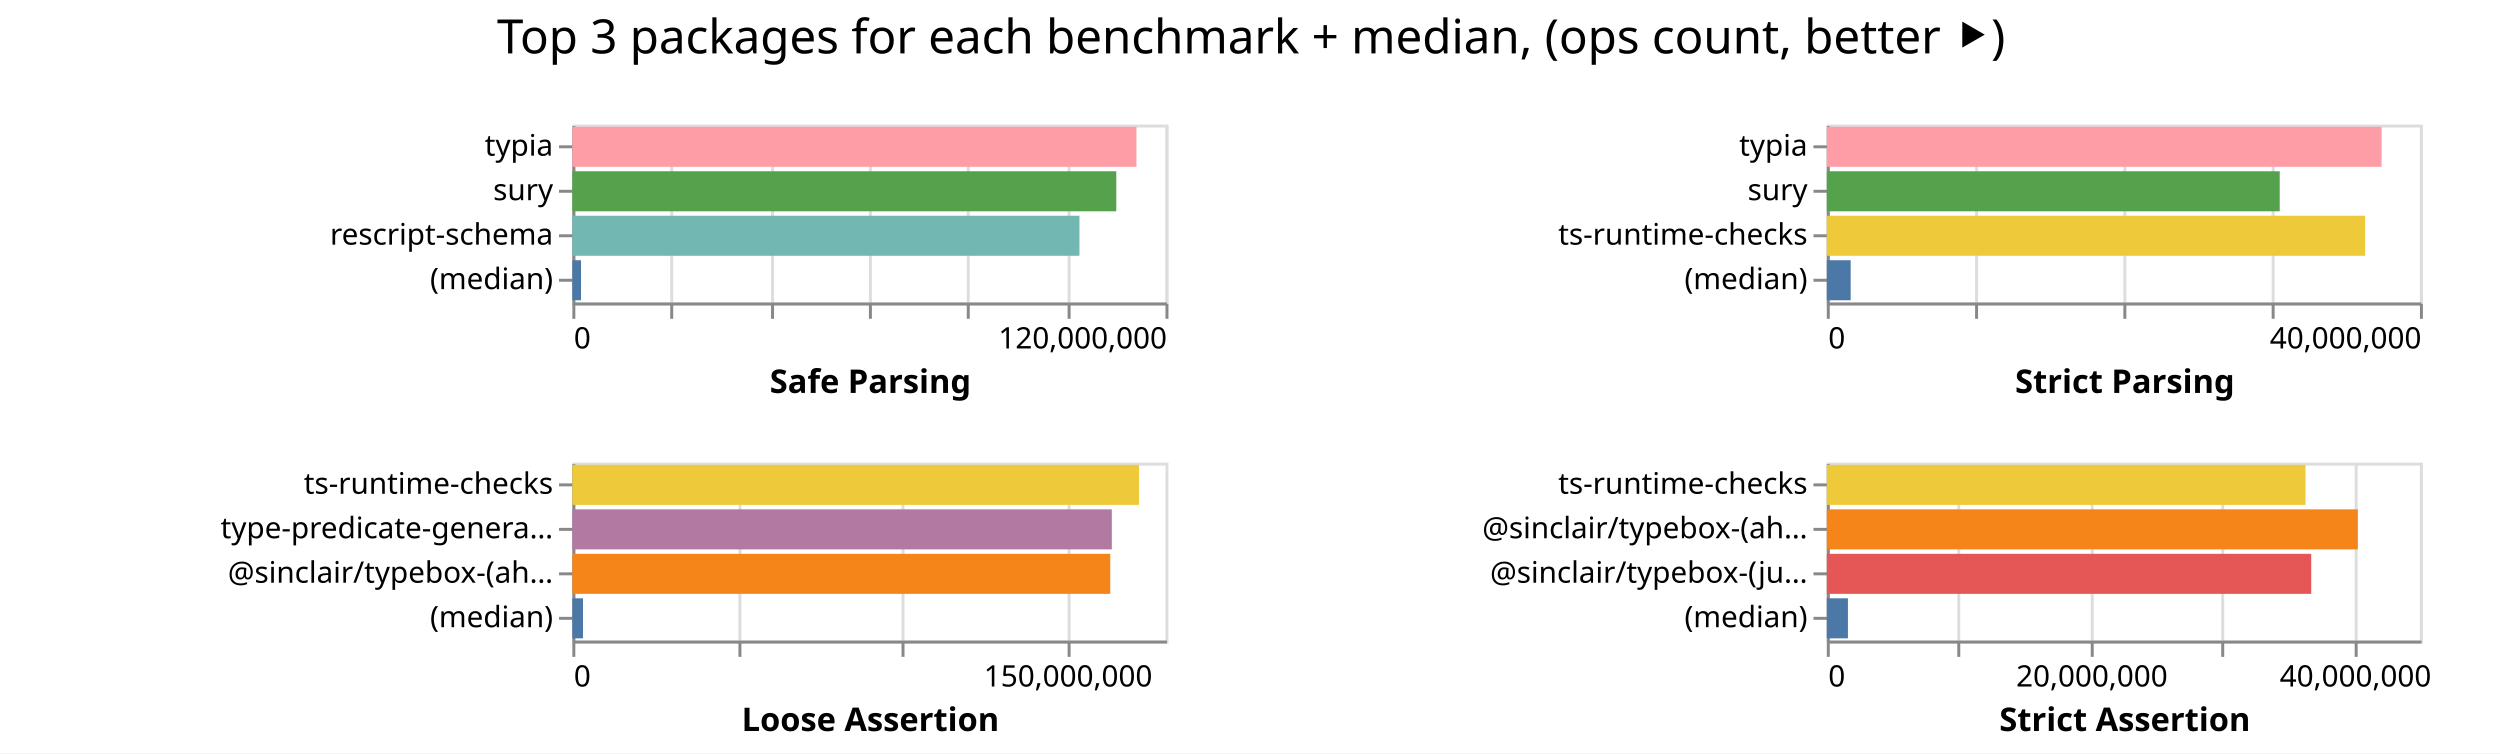
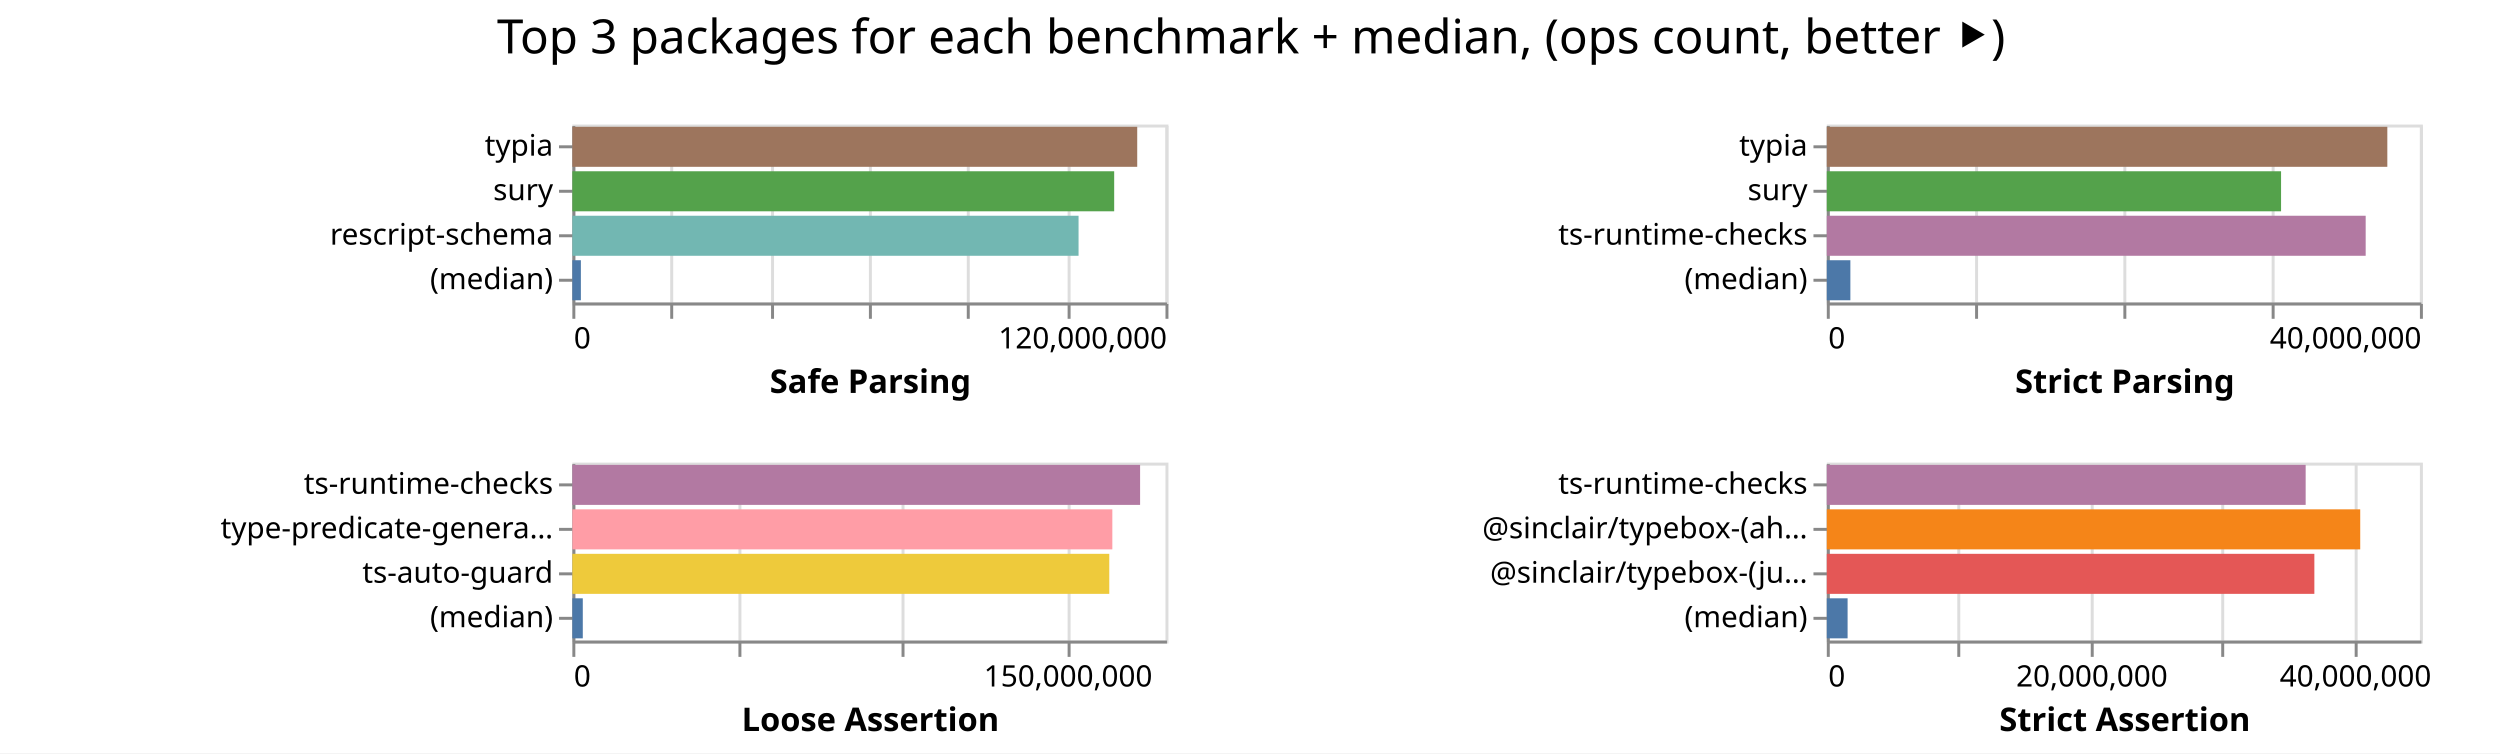
<svg xmlns="http://www.w3.org/2000/svg" width="843" height="254" class="marks">
  <path fill="#fff" d="M0 0h843v254H0z" />
  <g fill="none" stroke-miterlimit="10" aria-roledescription="group mark container" class="mark-group role-frame root">
    <path d="M193 42" aria-hidden="true" class="background" />
    <g aria-roledescription="group mark container" class="mark-group role-scope child__Safe_Parsing_group">
      <path stroke="#ddd" d="M193.5 42.5h200v60h-200Z" aria-hidden="true" class="background" />
      <g aria-hidden="true" class="mark-group role-axis">
        <path d="M193.5 102.5" aria-hidden="true" class="background" pointer-events="none" />
        <g stroke="#ddd" class="mark-rule role-axis-grid" pointer-events="none">
          <path d="M193.5 102.5v-60M226.5 102.5v-60M260.5 102.5v-60M293.5 102.5v-60M326.5 102.5v-60M360.5 102.5v-60M393.5 102.5v-60" />
        </g>
      </g>
      <g aria-label="X-axis titled 'Safe Parsing' for a linear scale with values from 0 to 120,000,000" aria-roledescription="axis" class="mark-group role-axis" pointer-events="none">
        <path d="M193.5 102.5" aria-hidden="true" class="background" />
        <g stroke="#888" class="mark-rule role-axis-tick">
          <path d="M193.5 102.5v5M226.5 102.5v5M260.5 102.5v5M293.5 102.5v5M326.5 102.5v5M360.5 102.5v5M393.5 102.5v5" />
        </g>
        <g fill="#000" class="mark-text role-axis-label" font-family="sans-serif" font-size="10">
          <text transform="translate(193.5 117.5)">0</text>
          <text text-anchor="end" transform="translate(393.5 117.5)">120,000,000</text>
        </g>
        <path stroke="#888" d="M193.5 102.5h200" class="mark-rule role-axis-domain" />
        <text fill="#000" class="mark-text role-axis-title" font-family="sans-serif" font-size="11" font-weight="bold" text-anchor="middle" transform="translate(293.5 132.5)">Safe Parsing</text>
      </g>
      <g aria-label="Y-axis for a discrete scale with 4 values: typia, sury, rescript-schema, (median)" aria-roledescription="axis" class="mark-group role-axis" pointer-events="none">
        <path d="M193.5 42.5" aria-hidden="true" class="background" />
        <g stroke="#888" class="mark-rule role-axis-tick">
          <path d="M193.5 49.5h-5M193.5 64.5h-5M193.5 79.5h-5M193.5 94.5h-5" />
        </g>
        <g fill="#000" class="mark-text role-axis-label" font-family="sans-serif" font-size="10" text-anchor="end">
          <text transform="translate(186.5 52.5)">typia</text>
          <text transform="translate(186.5 67.5)">sury</text>
          <text transform="translate(186.5 82.5)">rescript-schema</text>
          <text transform="translate(186.5 97.5)">(median)</text>
        </g>
        <path stroke="#888" d="M193.5 42.5v60" class="mark-rule role-axis-domain" />
      </g>
      <g aria-roledescription="rect mark container" class="mark-rect role-mark child__Safe_Parsing_marks">
-         <path fill="#ff9da6" d="M193 42.75h190.212v13.5H193Z" aria-label="Safe Parsing: 114127330; name: typia" aria-roledescription="bar" />
-         <path fill="#54a24b" d="M193 57.75h183.417v13.5H193Z" aria-label="Safe Parsing: 110050239; name: sury" aria-roledescription="bar" />
-         <path fill="#72b7b2" d="M193 72.75h170.99v13.5H193Z" aria-label="Safe Parsing: 102593702; name: rescript-schema" aria-roledescription="bar" />
-         <path fill="#4c78a8" d="M193 87.75h2.92v13.5H193Z" aria-label="Safe Parsing: 1751461; name: (median)" aria-roledescription="bar" />
+         <path fill="#9d755d" d="M193 42.75h190.47v13.5H193Z" aria-label="Safe Parsing: 114281644; name: typia" aria-roledescription="bar" />
+         <path fill="#54a24b" d="M193 57.75h182.702v13.5H193Z" aria-label="Safe Parsing: 109621159; name: sury" aria-roledescription="bar" />
+         <path fill="#72b7b2" d="M193 72.75h170.69v13.5H193Z" aria-label="Safe Parsing: 102414212; name: rescript-schema" aria-roledescription="bar" />
+         <path fill="#4c78a8" d="M193 87.75h2.873v13.5H193Z" aria-label="Safe Parsing: 1723837; name: (median)" aria-roledescription="bar" />
      </g>
    </g>
    <g aria-roledescription="group mark container" class="mark-group role-scope child__Strict_Parsing_group">
      <path stroke="#ddd" d="M616.5 42.5h200v60h-200Z" aria-hidden="true" class="background" />
      <g aria-hidden="true" class="mark-group role-axis">
        <path d="M616.5 102.5" aria-hidden="true" class="background" pointer-events="none" />
        <g stroke="#ddd" class="mark-rule role-axis-grid" pointer-events="none">
          <path d="M616.5 102.5v-60M666.5 102.5v-60M716.5 102.5v-60M766.5 102.5v-60M816.5 102.5v-60" />
        </g>
      </g>
      <g aria-label="X-axis titled 'Strict Parsing' for a linear scale with values from 0 to 40,000,000" aria-roledescription="axis" class="mark-group role-axis" pointer-events="none">
        <path d="M616.5 102.5" aria-hidden="true" class="background" />
        <g stroke="#888" class="mark-rule role-axis-tick">
          <path d="M616.5 102.5v5M666.5 102.5v5M716.5 102.5v5M766.5 102.5v5M816.5 102.5v5" />
        </g>
        <g fill="#000" class="mark-text role-axis-label" font-family="sans-serif" font-size="10">
          <text transform="translate(616.5 117.5)">0</text>
          <text text-anchor="end" transform="translate(816.5 117.5)">40,000,000</text>
        </g>
        <path stroke="#888" d="M616.5 102.5h200" class="mark-rule role-axis-domain" />
        <text fill="#000" class="mark-text role-axis-title" font-family="sans-serif" font-size="11" font-weight="bold" text-anchor="middle" transform="translate(716.5 132.5)">Strict Parsing</text>
      </g>
      <g aria-label="Y-axis for a discrete scale with 4 values: typia, sury, ts-runtime-checks, (median)" aria-roledescription="axis" class="mark-group role-axis" pointer-events="none">
        <path d="M616.5 42.5" aria-hidden="true" class="background" />
        <g stroke="#888" class="mark-rule role-axis-tick">
          <path d="M616.5 49.5h-5M616.5 64.5h-5M616.5 79.5h-5M616.5 94.5h-5" />
        </g>
        <g fill="#000" class="mark-text role-axis-label" font-family="sans-serif" font-size="10" text-anchor="end">
          <text transform="translate(609.5 52.5)">typia</text>
          <text transform="translate(609.5 67.5)">sury</text>
          <text transform="translate(609.5 82.5)">ts-runtime-checks</text>
          <text transform="translate(609.5 97.5)">(median)</text>
        </g>
        <path stroke="#888" d="M616.5 42.5v60" class="mark-rule role-axis-domain" />
      </g>
      <g aria-roledescription="rect mark container" class="mark-rect role-mark child__Strict_Parsing_marks">
-         <path fill="#ff9da6" d="M616 42.75h187.073v13.5H616Z" aria-label="Strict Parsing: 37414694; name: typia" aria-roledescription="bar" />
-         <path fill="#54a24b" d="M616 57.75h152.727v13.5H616Z" aria-label="Strict Parsing: 30545467; name: sury" aria-roledescription="bar" />
-         <path fill="#eeca3b" d="M616 72.75h181.517v13.5H616Z" aria-label="Strict Parsing: 36303439; name: ts-runtime-checks" aria-roledescription="bar" />
-         <path fill="#4c78a8" d="M616 87.75h8.044v13.5H616Z" aria-label="Strict Parsing: 1608842.5; name: (median)" aria-roledescription="bar" />
+         <path fill="#9d755d" d="M616 42.75h189.006v13.5H616Z" aria-label="Strict Parsing: 37801188; name: typia" aria-roledescription="bar" />
+         <path fill="#54a24b" d="M616 57.75h153.174v13.5H616Z" aria-label="Strict Parsing: 30634805; name: sury" aria-roledescription="bar" />
+         <path fill="#b279a2" d="M616 72.75h181.707v13.5H616Z" aria-label="Strict Parsing: 36341407; name: ts-runtime-checks" aria-roledescription="bar" />
+         <path fill="#4c78a8" d="M616 87.75h7.945v13.5H616Z" aria-label="Strict Parsing: 1588999.5; name: (median)" aria-roledescription="bar" />
      </g>
    </g>
    <g aria-roledescription="group mark container" class="mark-group role-scope child__Loose_Assertion_group">
      <path stroke="#ddd" d="M193.5 156.5h200v60h-200Z" aria-hidden="true" class="background" />
      <g aria-hidden="true" class="mark-group role-axis">
        <path d="M193.5 216.5" aria-hidden="true" class="background" pointer-events="none" />
        <g stroke="#ddd" class="mark-rule role-axis-grid" pointer-events="none">
          <path d="M193.5 216.5v-60M249.5 216.5v-60M304.5 216.5v-60M360.5 216.5v-60" />
        </g>
      </g>
      <g aria-label="X-axis titled 'Loose Assertion' for a linear scale with values from 0 to 180,000,000" aria-roledescription="axis" class="mark-group role-axis" pointer-events="none">
        <path d="M193.5 216.5" aria-hidden="true" class="background" />
        <g stroke="#888" class="mark-rule role-axis-tick">
          <path d="M193.5 216.5v5M249.5 216.5v5M304.5 216.5v5M360.5 216.5v5" />
        </g>
        <g fill="#000" class="mark-text role-axis-label" font-family="sans-serif" font-size="10">
          <text transform="translate(193.5 231.5)">0</text>
          <text text-anchor="middle" transform="translate(360.167 231.5)">150,000,000</text>
        </g>
        <path stroke="#888" d="M193.5 216.5h200" class="mark-rule role-axis-domain" />
        <text fill="#000" class="mark-text role-axis-title" font-family="sans-serif" font-size="11" font-weight="bold" text-anchor="middle" transform="translate(293.5 246.5)">Loose Assertion</text>
      </g>
-       <g aria-label="Y-axis for a discrete scale with 4 values: ts-runtime-checks, type-predicate-generator, @sinclair/typebox-(ahead-of-time), (median)" aria-roledescription="axis" class="mark-group role-axis" pointer-events="none">
+       <g aria-label="Y-axis for a discrete scale with 4 values: ts-runtime-checks, type-predicate-generator, ts-auto-guard, (median)" aria-roledescription="axis" class="mark-group role-axis" pointer-events="none">
        <path d="M193.5 156.5" aria-hidden="true" class="background" />
        <g stroke="#888" class="mark-rule role-axis-tick">
          <path d="M193.5 163.5h-5M193.5 178.5h-5M193.5 193.5h-5M193.5 208.5h-5" />
        </g>
        <g fill="#000" class="mark-text role-axis-label" font-family="sans-serif" font-size="10" text-anchor="end">
          <text transform="translate(186.5 166.5)">ts-runtime-checks</text>
          <text transform="translate(186.5 181.5)">type-predicate-genera…</text>
-           <text transform="translate(186.5 196.5)">@sinclair/typebox-(ah…</text>
+           <text transform="translate(186.5 196.5)">ts-auto-guard</text>
          <text transform="translate(186.5 211.5)">(median)</text>
        </g>
        <path stroke="#888" d="M193.5 156.5v60" class="mark-rule role-axis-domain" />
      </g>
      <g aria-roledescription="rect mark container" class="mark-rect role-mark child__Loose_Assertion_marks">
-         <path fill="#eeca3b" d="M193 156.75h191.065v13.5H193Z" aria-label="Loose Assertion: 171958559; name: ts-runtime-checks" aria-roledescription="bar" />
-         <path fill="#b279a2" d="M193 171.75h181.909v13.5H193Z" aria-label="Loose Assertion: 163717924; name: type-predicate-generator" aria-roledescription="bar" />
-         <path fill="#f58518" d="M193 186.75h181.373v13.5H193Z" aria-label="Loose Assertion: 163235635; name: @sinclair/typebox-(ahead-of-time)" aria-roledescription="bar" />
-         <path fill="#4c78a8" d="M193 201.75h3.586v13.5H193Z" aria-label="Loose Assertion: 3227806; name: (median)" aria-roledescription="bar" />
+         <path fill="#b279a2" d="M193 156.75h191.439v13.5H193Z" aria-label="Loose Assertion: 172294845; name: ts-runtime-checks" aria-roledescription="bar" />
+         <path fill="#ff9da6" d="M193 171.75h182.078v13.5H193Z" aria-label="Loose Assertion: 163870588; name: type-predicate-generator" aria-roledescription="bar" />
+         <path fill="#eeca3b" d="M193 186.75h181.05v13.5H193Z" aria-label="Loose Assertion: 162945684; name: ts-auto-guard" aria-roledescription="bar" />
+         <path fill="#4c78a8" d="M193 201.75h3.517v13.5H193Z" aria-label="Loose Assertion: 3165627; name: (median)" aria-roledescription="bar" />
      </g>
    </g>
    <g aria-roledescription="group mark container" class="mark-group role-scope child__Strict_Assertion_group">
      <path stroke="#ddd" d="M616.5 156.5h200v60h-200Z" aria-hidden="true" class="background" />
      <g aria-hidden="true" class="mark-group role-axis">
        <path d="M616.5 216.5" aria-hidden="true" class="background" pointer-events="none" />
        <g stroke="#ddd" class="mark-rule role-axis-grid" pointer-events="none">
          <path d="M616.5 216.5v-60M660.5 216.5v-60M705.5 216.5v-60M749.5 216.5v-60M794.5 216.5v-60" />
        </g>
      </g>
      <g aria-label="X-axis titled 'Strict Assertion' for a linear scale with values from 0 to 45,000,000" aria-roledescription="axis" class="mark-group role-axis" pointer-events="none">
        <path d="M616.5 216.5" aria-hidden="true" class="background" />
        <g stroke="#888" class="mark-rule role-axis-tick">
          <path d="M616.5 216.5v5M660.5 216.5v5M705.5 216.5v5M749.5 216.5v5M794.5 216.5v5" />
        </g>
        <g fill="#000" class="mark-text role-axis-label" font-family="sans-serif" font-size="10">
          <text transform="translate(616.5 231.5)">0</text>
          <text text-anchor="middle" transform="translate(705.389 231.5)">20,000,000</text>
          <text text-anchor="middle" transform="translate(794.278 231.5)">40,000,000</text>
        </g>
        <path stroke="#888" d="M616.5 216.5h200" class="mark-rule role-axis-domain" />
        <text fill="#000" class="mark-text role-axis-title" font-family="sans-serif" font-size="11" font-weight="bold" text-anchor="middle" transform="translate(716.5 246.5)">Strict Assertion</text>
      </g>
      <g aria-label="Y-axis for a discrete scale with 4 values: ts-runtime-checks, @sinclair/typebox-(ahead-of-time), @sinclair/typebox-(just-in-time), (median)" aria-roledescription="axis" class="mark-group role-axis" pointer-events="none">
        <path d="M616.5 156.5" aria-hidden="true" class="background" />
        <g stroke="#888" class="mark-rule role-axis-tick">
          <path d="M616.5 163.5h-5M616.5 178.5h-5M616.5 193.5h-5M616.5 208.5h-5" />
        </g>
        <g fill="#000" class="mark-text role-axis-label" font-family="sans-serif" font-size="10" text-anchor="end">
          <text transform="translate(609.5 166.5)">ts-runtime-checks</text>
          <text transform="translate(609.5 181.5)">@sinclair/typebox-(ah…</text>
          <text transform="translate(609.5 196.5)">@sinclair/typebox-(ju…</text>
          <text transform="translate(609.5 211.5)">(median)</text>
        </g>
        <path stroke="#888" d="M616.5 156.5v60" class="mark-rule role-axis-domain" />
      </g>
      <g aria-roledescription="rect mark container" class="mark-rect role-mark child__Strict_Assertion_marks">
-         <path fill="#eeca3b" d="M616 156.75h161.42v13.5H616Z" aria-label="Strict Assertion: 36319507; name: ts-runtime-checks" aria-roledescription="bar" />
-         <path fill="#f58518" d="M616 171.75h179.051v13.5H616Z" aria-label="Strict Assertion: 40286573; name: @sinclair/typebox-(ahead-of-time)" aria-roledescription="bar" />
-         <path fill="#e45756" d="M616 186.75h163.34v13.5H616Z" aria-label="Strict Assertion: 36751329; name: @sinclair/typebox-(just-in-time)" aria-roledescription="bar" />
-         <path fill="#4c78a8" d="M616 201.75h7.122v13.5H616Z" aria-label="Strict Assertion: 1602352; name: (median)" aria-roledescription="bar" />
+         <path fill="#b279a2" d="M616 156.75h161.468v13.5H616Z" aria-label="Strict Assertion: 36330309; name: ts-runtime-checks" aria-roledescription="bar" />
+         <path fill="#f58518" d="M616 171.75h179.869v13.5H616Z" aria-label="Strict Assertion: 40470507; name: @sinclair/typebox-(ahead-of-time)" aria-roledescription="bar" />
+         <path fill="#e45756" d="M616 186.75h164.402v13.5H616Z" aria-label="Strict Assertion: 36990410; name: @sinclair/typebox-(just-in-time)" aria-roledescription="bar" />
+         <path fill="#4c78a8" d="M616 201.75h7.01v13.5H616Z" aria-label="Strict Assertion: 1577159; name: (median)" aria-roledescription="bar" />
      </g>
    </g>
    <g class="mark-group role-title">
      <path d="M421.889 5" aria-hidden="true" class="background" pointer-events="none" />
      <text fill="#000" aria-label="Title text 'Top 3 packages for each benchmark + median, (ops count, better ⯈)'" aria-roledescription="title" class="mark-text role-title-text" font-family="sans-serif" font-size="16" pointer-events="none" text-anchor="middle" transform="translate(421.889 18)">Top 3 packages for each benchmark + median, (ops count, better ⯈)</text>
    </g>
  </g>
</svg>
